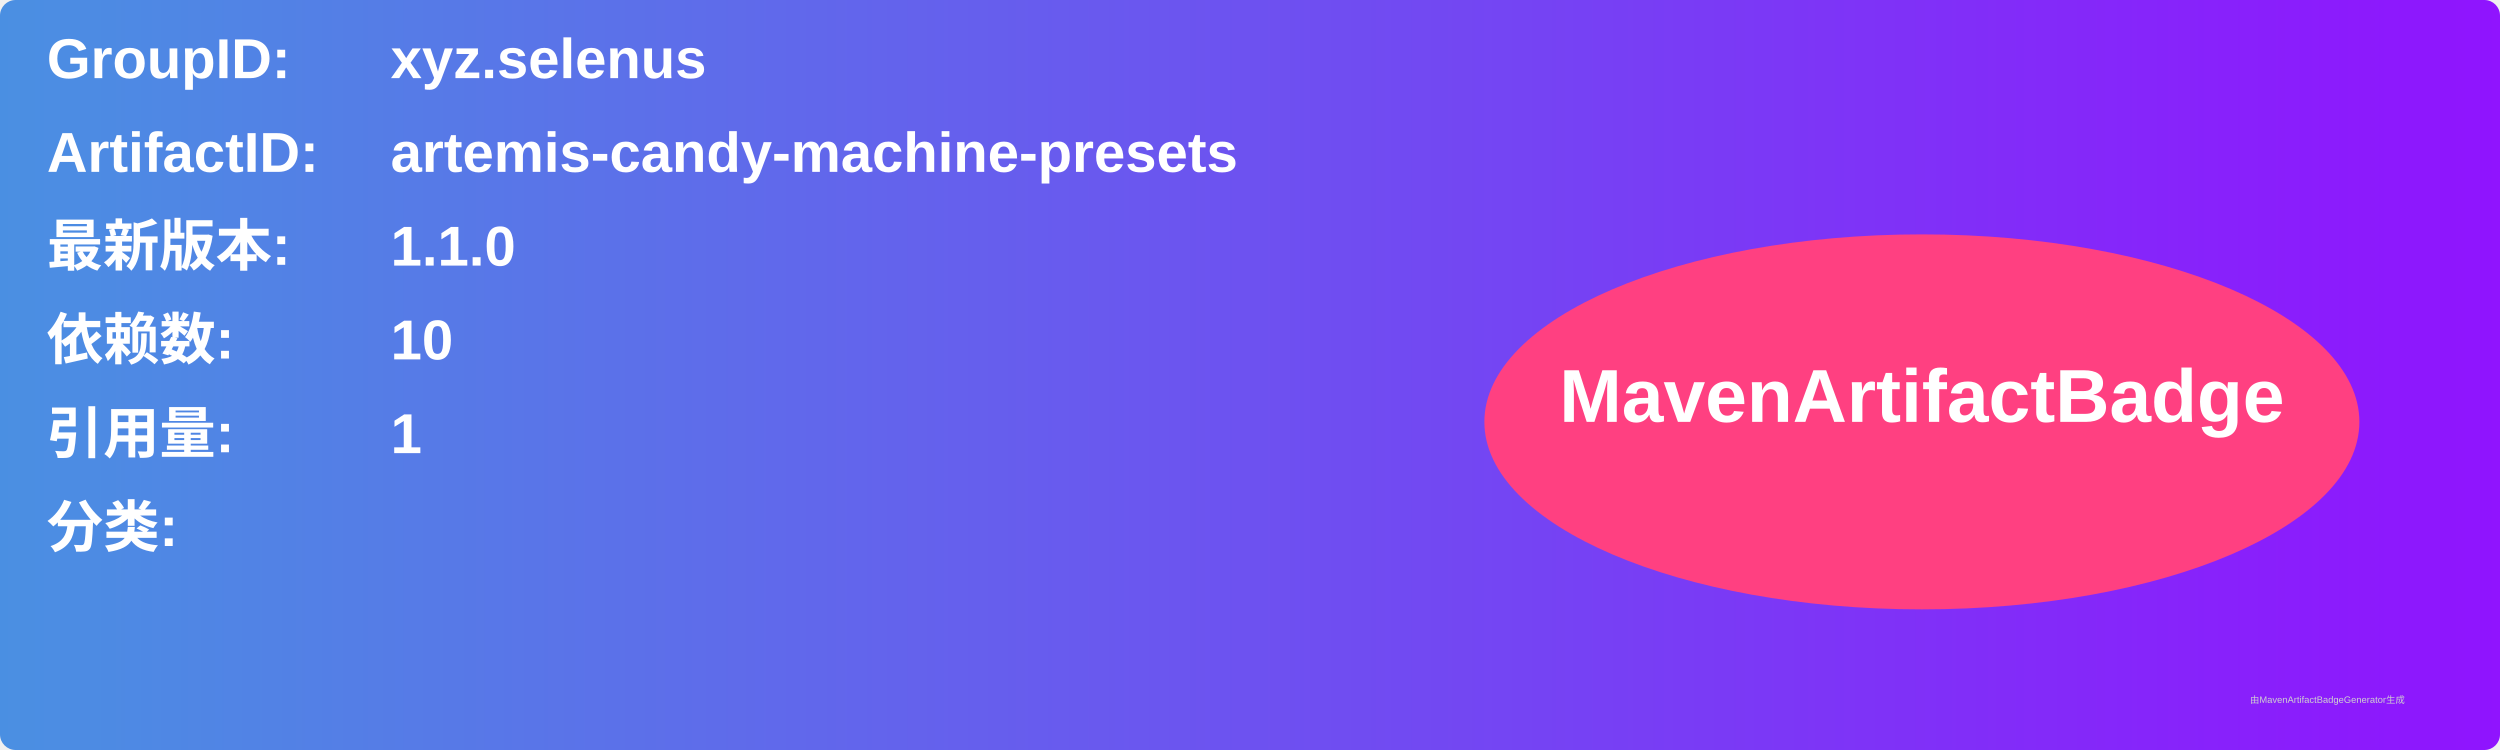
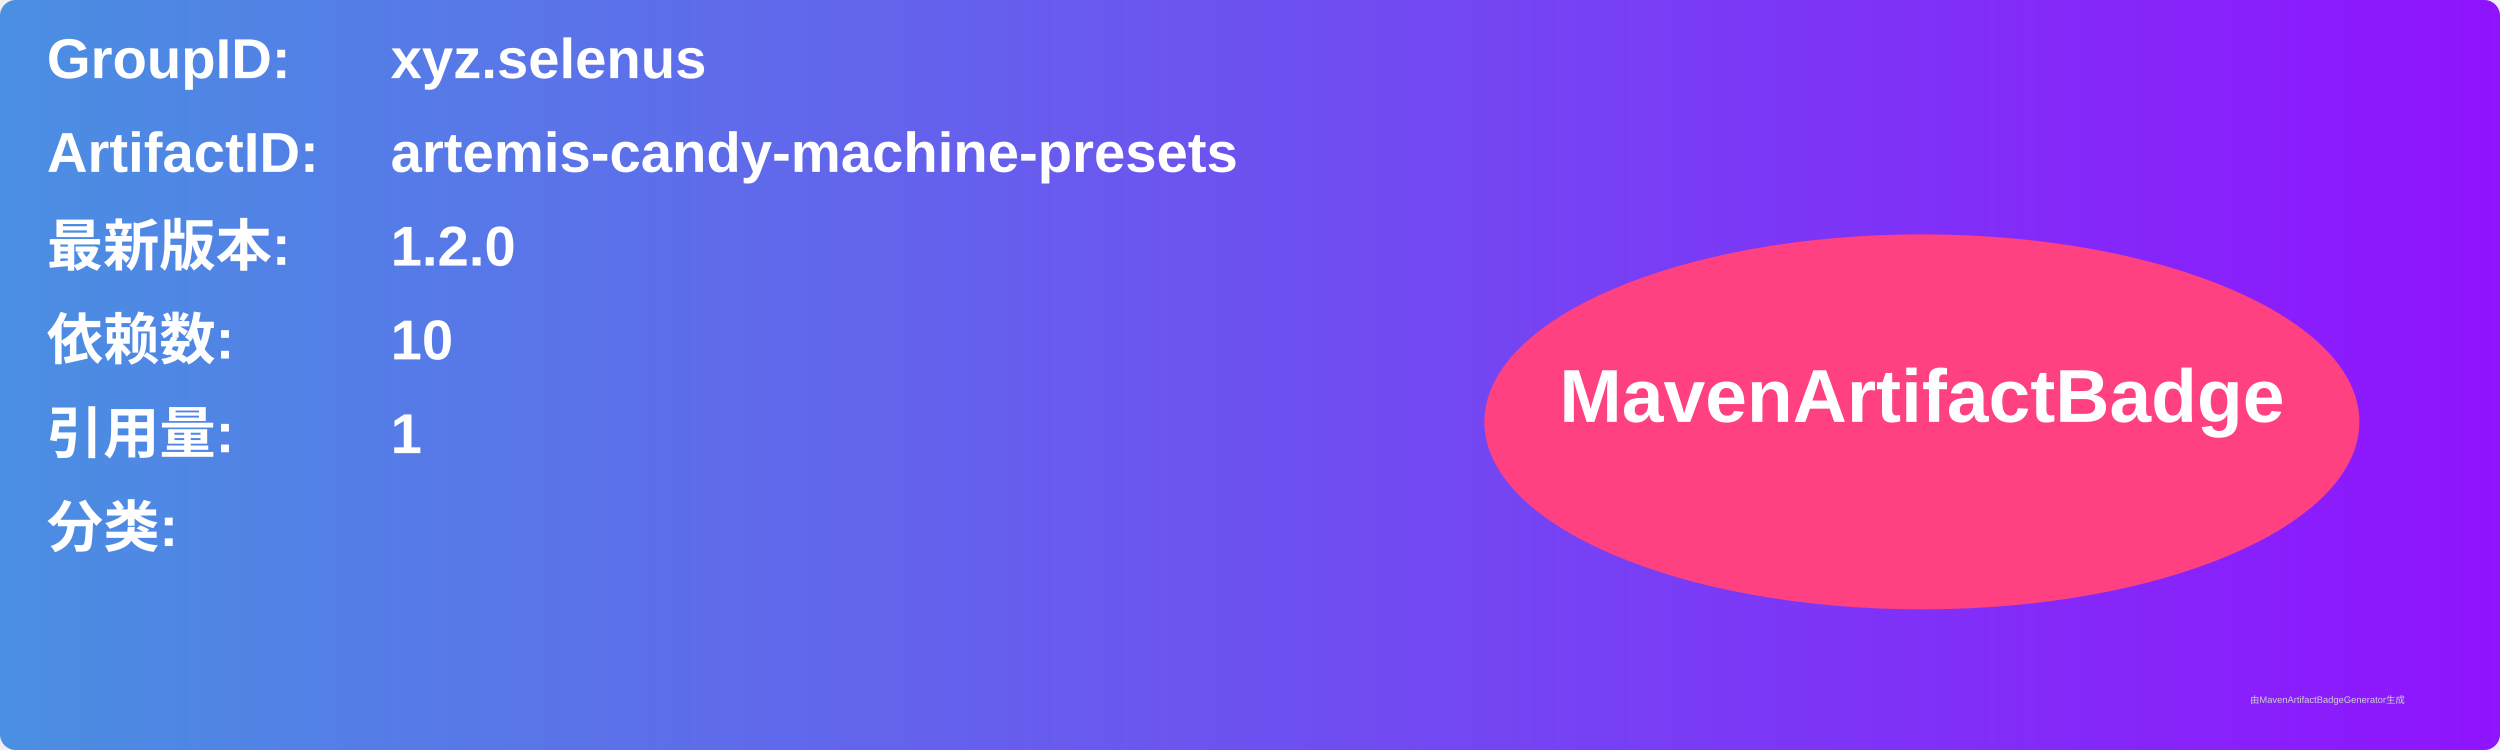
<svg xmlns="http://www.w3.org/2000/svg" width="800" height="240" viewBox="0 0 800 240">
  <linearGradient id="grad" x1="0%" y1="0%" x2="100%" y2="0%">
    <stop offset="0%" stop-color="#4a90e2" />
    <stop offset="100%" stop-color="#9013fe" />
  </linearGradient>
  <rect width="100%" height="100%" rx="5" ry="5" fill="url(#grad)" />
  <g transform="translate(15, 15)">
    <text x="0" y="10" font-family="Arial" font-size="18" fill="white" font-weight="bold" width="260">GroupID:</text>
    <text x="110" y="10" font-family="Arial" font-size="18" fill="white" font-weight="bold" width="460">xyz.selenus</text>
    <text x="0" y="40" font-family="Arial" font-size="18" fill="white" font-weight="bold" width="260">ArtifactID:</text>
    <text x="110" y="40" font-family="Arial" font-size="18" fill="white" font-weight="bold" width="460">artemis-candy-machine-presets</text>
    <text x="0" y="70" font-family="Arial" font-size="18" fill="white" font-weight="bold">最新版本:</text>
    <text x="110" y="70" font-family="Arial" font-size="18" fill="white" font-weight="bold">
-       <tspan font-weight="bold">1.1.0</tspan>
+       <tspan font-weight="bold">1.2.0</tspan>
    </text>
    <text x="0" y="100" font-family="Arial" font-size="18" fill="white" font-weight="bold">依赖数: </text>
    <text x="110" y="100" font-family="Arial" font-size="18" fill="white">
      <tspan font-weight="bold">10</tspan>
    </text>
    <text x="0" y="130" font-family="Arial" font-size="18" fill="white" font-weight="bold">引用量: </text>
    <text x="110" y="130" font-family="Arial" font-size="18" fill="white">
      <tspan font-weight="bold">1</tspan>
    </text>
    <text x="0" y="160" font-family="Arial" font-size="18" fill="white" font-weight="bold">分类:</text>
    <text x="10" y="190" font-family="Arial" font-size="10" fill="white">
      <tspan font-weight="bold" />
    </text>
    <ellipse cx="600" cy="120" rx="140" ry="60" fill="#ff4081" />
    <text x="600" y="120" text-anchor="middle" font-family="Arial" font-size="24" fill="white" font-weight="bold">MavenArtifactBadge</text>
  </g>
  <text x="720" y="225" font-family="Arial" font-size="3" fill="#d0d0d0">由MavenArtifactBadgeGenerator生成</text>
</svg>
